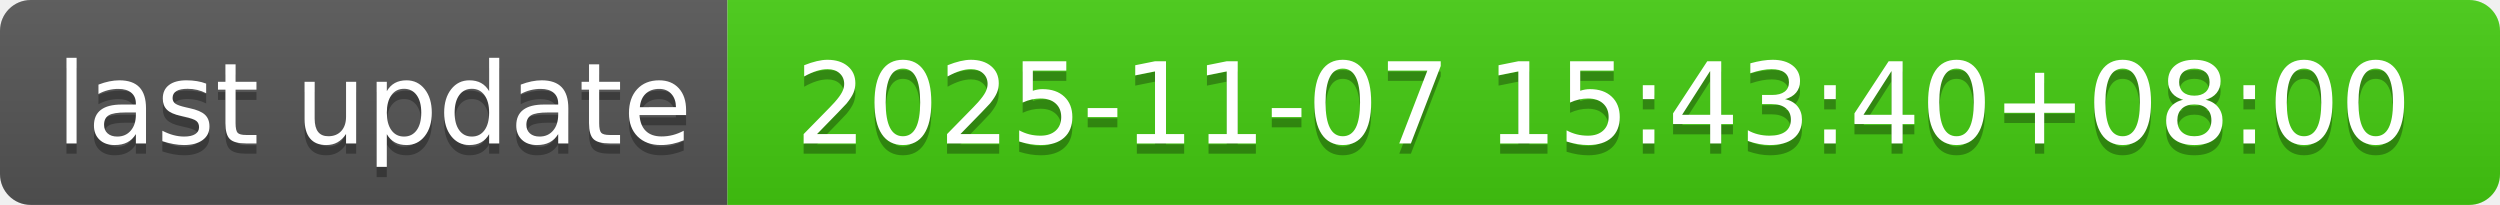
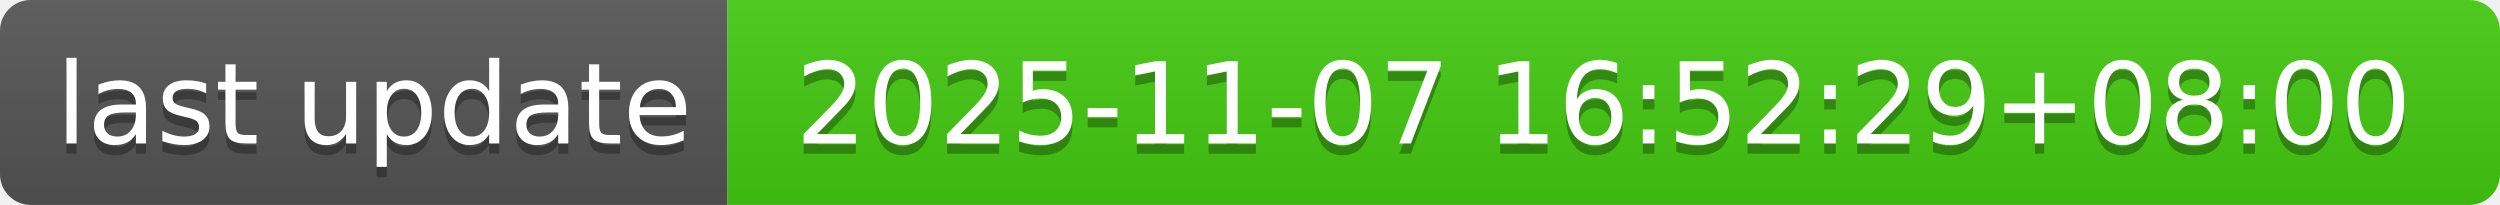
- <svg xmlns="http://www.w3.org/2000/svg" width="244" height="20" role="img" aria-label="last update: 2025-11-07 15:43:40+08:00">
+ <svg xmlns="http://www.w3.org/2000/svg" width="244" height="20" role="img" aria-label="last update: 2025-11-07 16:52:29+08:00">
  <linearGradient id="s" x2="0" y2="100%">
    <stop offset="0" stop-color="#bbb" stop-opacity=".1" />
    <stop offset="1" stop-opacity=".1" />
  </linearGradient>
  <clipPath id="r">
    <rect width="244" height="20" rx="3" fill="#fff" />
  </clipPath>
  <g clip-path="url(#r)">
    <rect width="71" height="20" fill="#555" />
    <rect x="71" width="173" height="20" fill="#4c1" />
    <rect width="244" height="20" fill="url(#s)" />
  </g>
  <g fill="#fff" text-anchor="middle" font-family="Verdana,Geneva,DejaVu Sans,sans-serif" text-rendering="geometricPrecision" font-size="110">
    <text aria-hidden="true" x="365" y="150" fill="#010101" fill-opacity=".3" transform="scale(.1)" textLength="610">last update</text>
    <text x="365" y="140" transform="scale(.1)" fill="#fff" textLength="610">last update</text>
-     <text aria-hidden="true" x="1565" y="150" fill="#010101" fill-opacity=".3" transform="scale(.1)" textLength="1630">2025-11-07 15:43:40+08:00</text>
-     <text x="1565" y="140" transform="scale(.1)" fill="#fff" textLength="1630">2025-11-07 15:43:40+08:00</text>
+     <text aria-hidden="true" x="1565" y="150" fill="#010101" fill-opacity=".3" transform="scale(.1)" textLength="1630">2025-11-07 16:52:29+08:00</text>
+     <text x="1565" y="140" transform="scale(.1)" fill="#fff" textLength="1630">2025-11-07 16:52:29+08:00</text>
  </g>
</svg>
